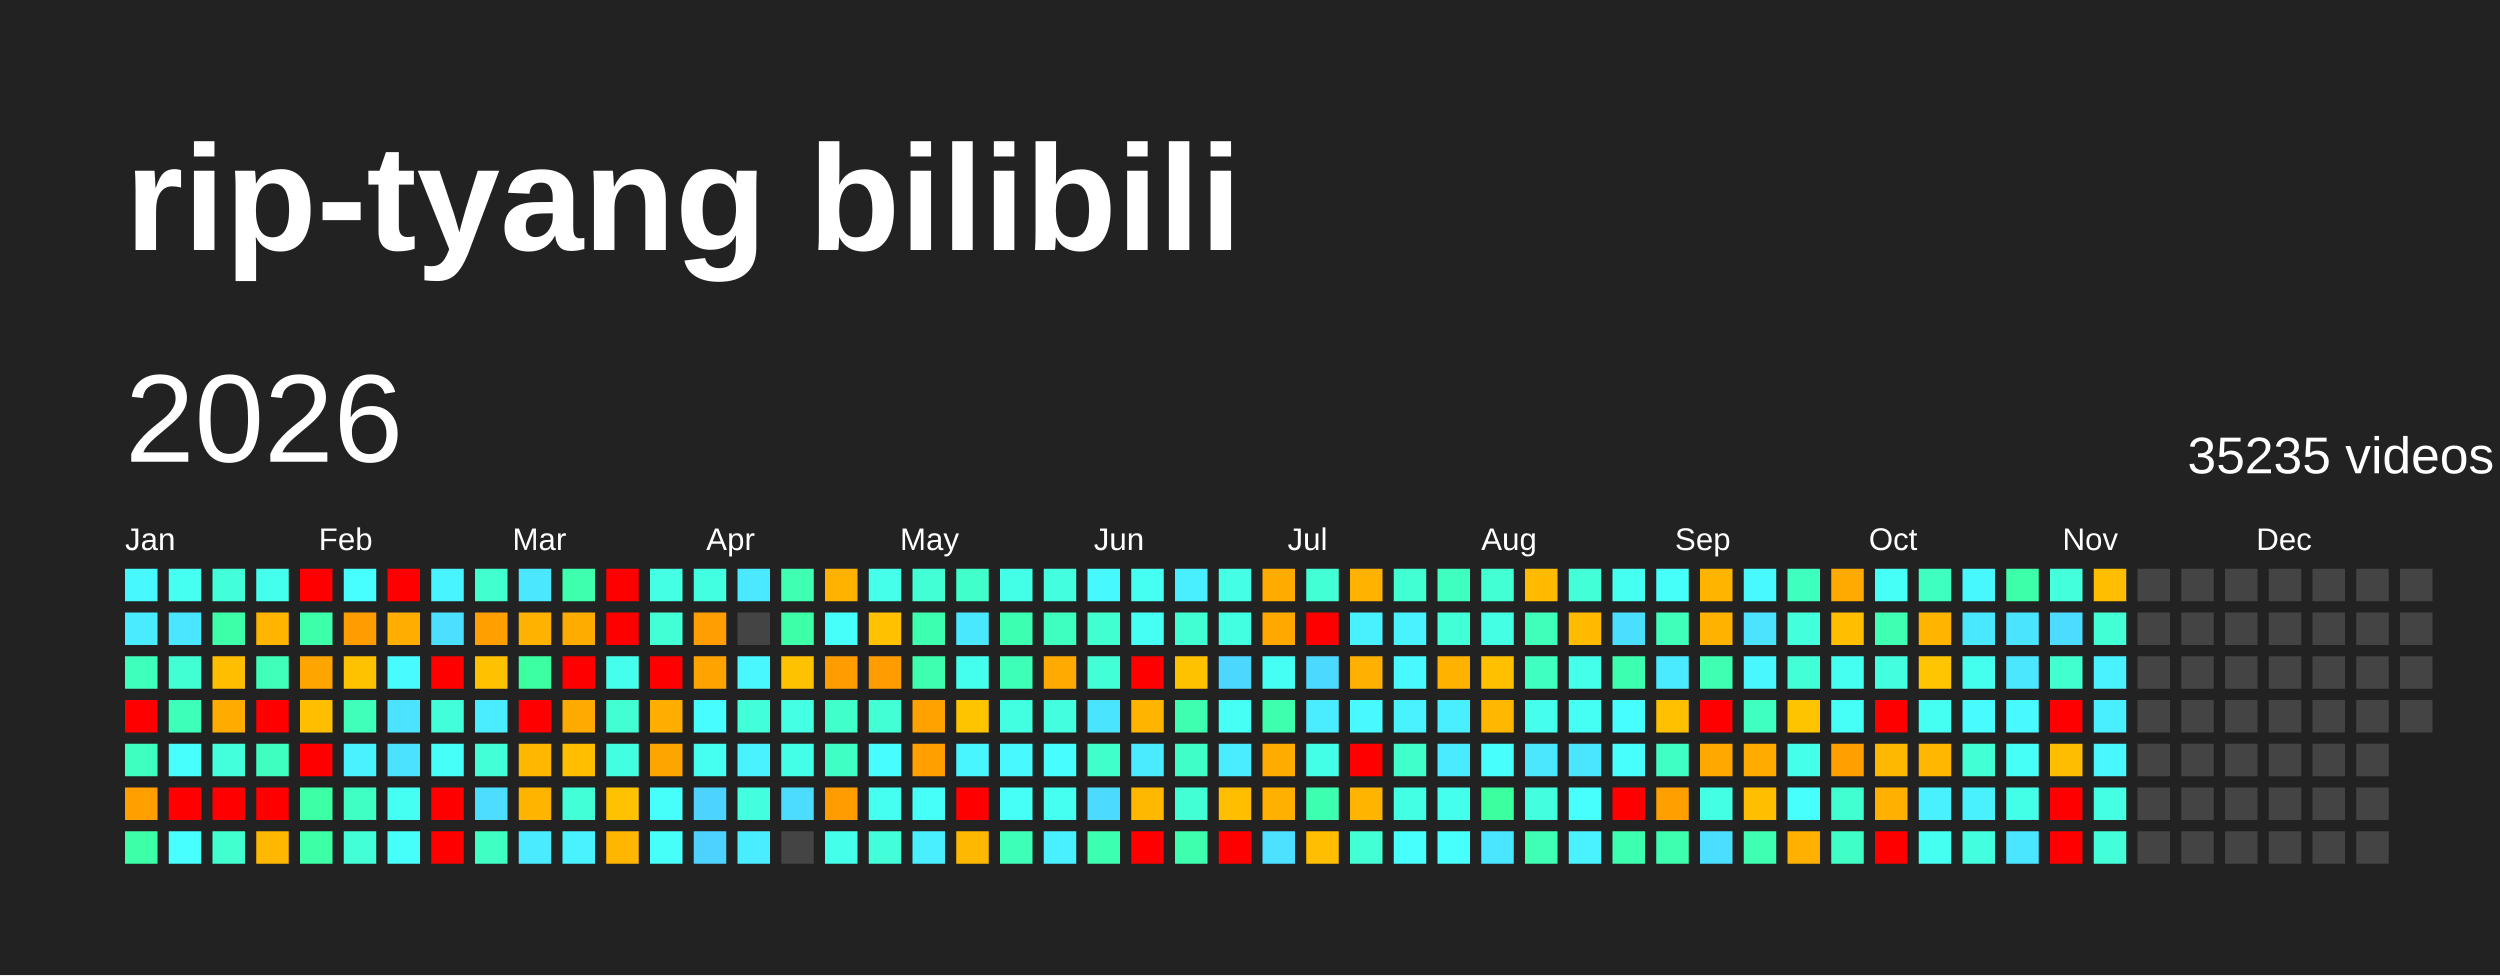
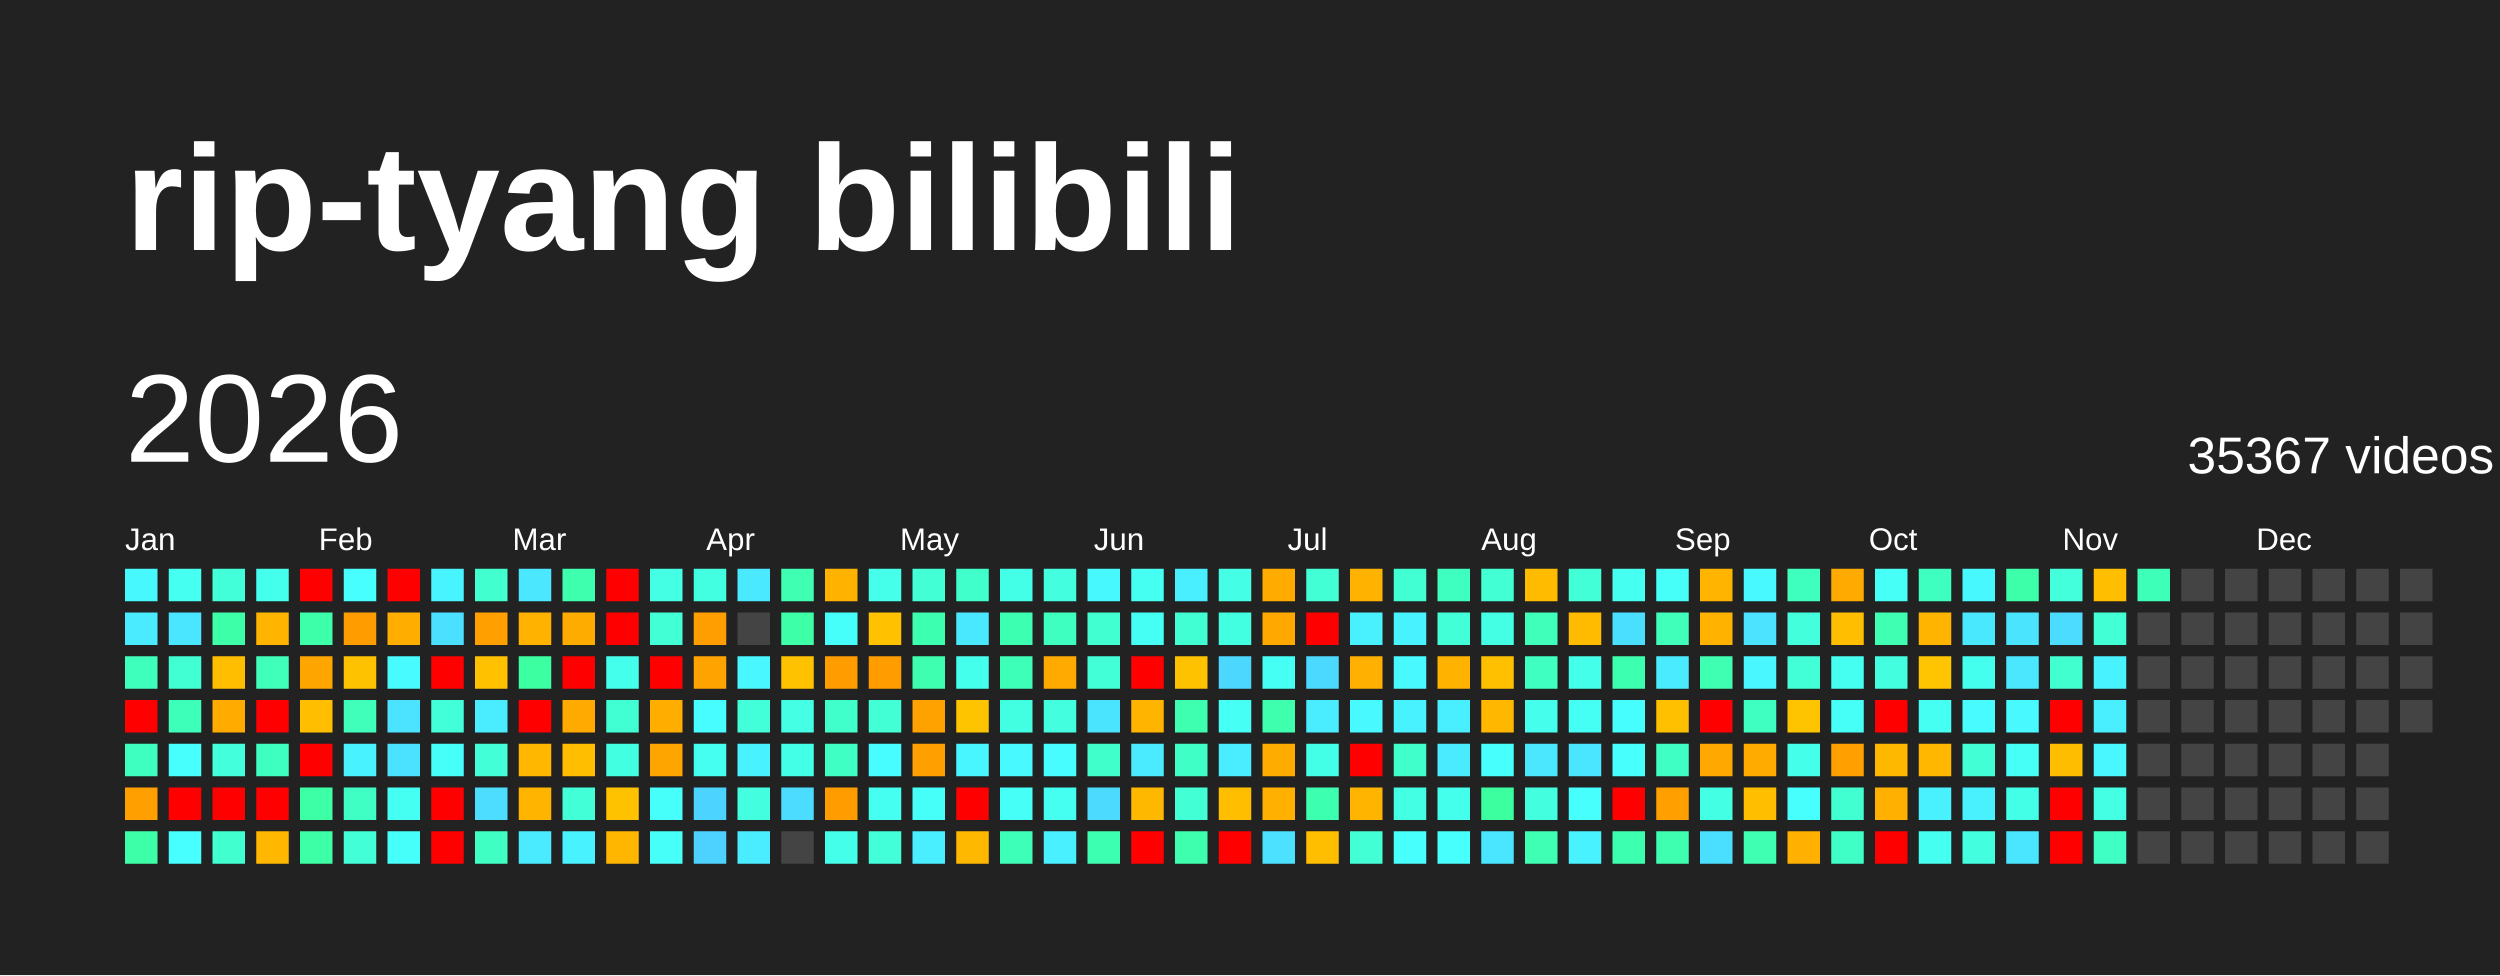
<svg xmlns="http://www.w3.org/2000/svg" baseProfile="full" height="78mm" version="1.1" viewBox="0,0,200,78" width="200mm">
  <defs />
  <rect fill="#222222" height="78" width="200" x="0" y="0" />
  <text fill="#FFFFFF" style="font-size:12px; font-family:Arial; font-weight:bold;" x="10" y="20">rip-tyang bilibili</text>
  <text dominant-baseline="hanging" fill="#FFFFFF" style="font-size:10.0px; font-family:Arial;" x="10" y="30">2026</text>
-   <text dominant-baseline="hanging" fill="#FFFFFF" style="font-size:4.125px; font-family:Arial;" x="175" y="35">35235 videos</text>
+   <text dominant-baseline="hanging" fill="#FFFFFF" style="font-size:4.125px; font-family:Arial;" x="175" y="35">35367 videos</text>
  <text fill="#FFFFFF" style="font-size:2.5px; font-family:Arial" x="10.0" y="44">Jan</text>
  <text fill="#FFFFFF" style="font-size:2.5px; font-family:Arial" x="25.5" y="44">Feb</text>
  <text fill="#FFFFFF" style="font-size:2.5px; font-family:Arial" x="41.0" y="44">Mar</text>
  <text fill="#FFFFFF" style="font-size:2.5px; font-family:Arial" x="56.5" y="44">Apr</text>
  <text fill="#FFFFFF" style="font-size:2.5px; font-family:Arial" x="72.0" y="44">May</text>
  <text fill="#FFFFFF" style="font-size:2.5px; font-family:Arial" x="87.5" y="44">Jun</text>
  <text fill="#FFFFFF" style="font-size:2.5px; font-family:Arial" x="103.0" y="44">Jul</text>
  <text fill="#FFFFFF" style="font-size:2.5px; font-family:Arial" x="118.5" y="44">Aug</text>
  <text fill="#FFFFFF" style="font-size:2.5px; font-family:Arial" x="134.0" y="44">Sep</text>
  <text fill="#FFFFFF" style="font-size:2.5px; font-family:Arial" x="149.5" y="44">Oct</text>
  <text fill="#FFFFFF" style="font-size:2.5px; font-family:Arial" x="165.0" y="44">Nov</text>
  <text fill="#FFFFFF" style="font-size:2.5px; font-family:Arial" x="180.5" y="44">Dec</text>
  <rect fill="#48f8ff" height="2.6" width="2.6" x="10.0" y="45.5" />
  <rect fill="#4aeaff" height="2.6" width="2.6" x="10.0" y="49.0" />
  <rect fill="#3fffbc" height="2.6" width="2.6" x="10.0" y="52.5" />
  <rect fill="red" height="2.6" width="2.6" x="10.0" y="56.0" />
  <rect fill="#3fffc0" height="2.6" width="2.6" x="10.0" y="59.5" />
  <rect fill="#ffa000" height="2.6" width="2.6" x="10.0" y="63.0" />
  <rect fill="#3cffa8" height="2.6" width="2.6" x="10.0" y="66.5" />
  <rect fill="#45fff0" height="2.6" width="2.6" x="13.5" y="45.5" />
  <rect fill="#4ae6ff" height="2.6" width="2.6" x="13.5" y="49.0" />
  <rect fill="#41ffd3" height="2.6" width="2.6" x="13.5" y="52.5" />
  <rect fill="#3effb9" height="2.6" width="2.6" x="13.5" y="56.0" />
  <rect fill="#47fffc" height="2.6" width="2.6" x="13.5" y="59.5" />
  <rect fill="red" height="2.6" width="2.6" x="13.5" y="63.0" />
  <rect fill="#47ffff" height="2.6" width="2.6" x="13.5" y="66.5" />
  <rect fill="#42ffd9" height="2.6" width="2.6" x="17.0" y="45.5" />
  <rect fill="#3cffa8" height="2.6" width="2.6" x="17.0" y="49.0" />
  <rect fill="#ffbf00" height="2.6" width="2.6" x="17.0" y="52.5" />
  <rect fill="#ffab00" height="2.6" width="2.6" x="17.0" y="56.0" />
  <rect fill="#43ffdc" height="2.6" width="2.6" x="17.0" y="59.5" />
  <rect fill="red" height="2.6" width="2.6" x="17.0" y="63.0" />
  <rect fill="#41ffcf" height="2.6" width="2.6" x="17.0" y="66.5" />
  <rect fill="#45ffed" height="2.6" width="2.6" x="20.5" y="45.5" />
  <rect fill="#ffb500" height="2.6" width="2.6" x="20.5" y="49.0" />
  <rect fill="#3fffba" height="2.6" width="2.6" x="20.5" y="52.5" />
  <rect fill="red" height="2.6" width="2.6" x="20.5" y="56.0" />
  <rect fill="#3fffc0" height="2.6" width="2.6" x="20.5" y="59.5" />
  <rect fill="red" height="2.6" width="2.6" x="20.5" y="63.0" />
  <rect fill="#ffb700" height="2.6" width="2.6" x="20.5" y="66.5" />
  <rect fill="red" height="2.6" width="2.6" x="24.0" y="45.5" />
  <rect fill="#3dffa9" height="2.6" width="2.6" x="24.0" y="49.0" />
  <rect fill="#ffa500" height="2.6" width="2.6" x="24.0" y="52.5" />
  <rect fill="#ffbf00" height="2.6" width="2.6" x="24.0" y="56.0" />
  <rect fill="red" height="2.6" width="2.6" x="24.0" y="59.5" />
  <rect fill="#3cffa6" height="2.6" width="2.6" x="24.0" y="63.0" />
  <rect fill="#3cffa6" height="2.6" width="2.6" x="24.0" y="66.5" />
  <rect fill="#47fffe" height="2.6" width="2.6" x="27.5" y="45.5" />
  <rect fill="#ff9d00" height="2.6" width="2.6" x="27.5" y="49.0" />
  <rect fill="#ffc200" height="2.6" width="2.6" x="27.5" y="52.5" />
  <rect fill="#3fffba" height="2.6" width="2.6" x="27.5" y="56.0" />
  <rect fill="#49f2ff" height="2.6" width="2.6" x="27.5" y="59.5" />
  <rect fill="#40ffc4" height="2.6" width="2.6" x="27.5" y="63.0" />
  <rect fill="#42ffd7" height="2.6" width="2.6" x="27.5" y="66.5" />
  <rect fill="red" height="2.6" width="2.6" x="31.0" y="45.5" />
  <rect fill="#ffae00" height="2.6" width="2.6" x="31.0" y="49.0" />
  <rect fill="#48fbff" height="2.6" width="2.6" x="31.0" y="52.5" />
  <rect fill="#4be3ff" height="2.6" width="2.6" x="31.0" y="56.0" />
  <rect fill="#4be2ff" height="2.6" width="2.6" x="31.0" y="59.5" />
  <rect fill="#45fff3" height="2.6" width="2.6" x="31.0" y="63.0" />
  <rect fill="#46fffa" height="2.6" width="2.6" x="31.0" y="66.5" />
  <rect fill="#48f4ff" height="2.6" width="2.6" x="34.5" y="45.5" />
  <rect fill="#4be0ff" height="2.6" width="2.6" x="34.5" y="49.0" />
  <rect fill="red" height="2.6" width="2.6" x="34.5" y="52.5" />
  <rect fill="#42ffda" height="2.6" width="2.6" x="34.5" y="56.0" />
  <rect fill="#46fff8" height="2.6" width="2.6" x="34.5" y="59.5" />
  <rect fill="red" height="2.6" width="2.6" x="34.5" y="63.0" />
  <rect fill="red" height="2.6" width="2.6" x="34.5" y="66.5" />
  <rect fill="#41ffcf" height="2.6" width="2.6" x="38.0" y="45.5" />
  <rect fill="#ff9f00" height="2.6" width="2.6" x="38.0" y="49.0" />
  <rect fill="#ffc100" height="2.6" width="2.6" x="38.0" y="52.5" />
  <rect fill="#49edff" height="2.6" width="2.6" x="38.0" y="56.0" />
  <rect fill="#42ffd8" height="2.6" width="2.6" x="38.0" y="59.5" />
  <rect fill="#4cddff" height="2.6" width="2.6" x="38.0" y="63.0" />
  <rect fill="#3fffc2" height="2.6" width="2.6" x="38.0" y="66.5" />
  <rect fill="#4ae7ff" height="2.6" width="2.6" x="41.5" y="45.5" />
  <rect fill="#ffb200" height="2.6" width="2.6" x="41.5" y="49.0" />
  <rect fill="#3cffa2" height="2.6" width="2.6" x="41.5" y="52.5" />
  <rect fill="red" height="2.6" width="2.6" x="41.5" y="56.0" />
  <rect fill="#ffb700" height="2.6" width="2.6" x="41.5" y="59.5" />
  <rect fill="#ffb400" height="2.6" width="2.6" x="41.5" y="63.0" />
  <rect fill="#4aebff" height="2.6" width="2.6" x="41.5" y="66.5" />
  <rect fill="#3dffad" height="2.6" width="2.6" x="45.0" y="45.5" />
  <rect fill="#ffac00" height="2.6" width="2.6" x="45.0" y="49.0" />
  <rect fill="red" height="2.6" width="2.6" x="45.0" y="52.5" />
  <rect fill="#ffaa00" height="2.6" width="2.6" x="45.0" y="56.0" />
  <rect fill="#ffbf00" height="2.6" width="2.6" x="45.0" y="59.5" />
  <rect fill="#42ffd7" height="2.6" width="2.6" x="45.0" y="63.0" />
  <rect fill="#49f2ff" height="2.6" width="2.6" x="45.0" y="66.5" />
  <rect fill="red" height="2.6" width="2.6" x="48.5" y="45.5" />
  <rect fill="red" height="2.6" width="2.6" x="48.5" y="49.0" />
  <rect fill="#45ffed" height="2.6" width="2.6" x="48.5" y="52.5" />
  <rect fill="#41ffd2" height="2.6" width="2.6" x="48.5" y="56.0" />
  <rect fill="#43ffe2" height="2.6" width="2.6" x="48.5" y="59.5" />
  <rect fill="#ffc200" height="2.6" width="2.6" x="48.5" y="63.0" />
  <rect fill="#ffb600" height="2.6" width="2.6" x="48.5" y="66.5" />
  <rect fill="#44ffe4" height="2.6" width="2.6" x="52.0" y="45.5" />
  <rect fill="#42ffd5" height="2.6" width="2.6" x="52.0" y="49.0" />
  <rect fill="red" height="2.6" width="2.6" x="52.0" y="52.5" />
  <rect fill="#ffae00" height="2.6" width="2.6" x="52.0" y="56.0" />
  <rect fill="#ffa500" height="2.6" width="2.6" x="52.0" y="59.5" />
  <rect fill="#46fffa" height="2.6" width="2.6" x="52.0" y="63.0" />
  <rect fill="#46fff9" height="2.6" width="2.6" x="52.0" y="66.5" />
  <rect fill="#43ffe1" height="2.6" width="2.6" x="55.5" y="45.5" />
  <rect fill="#ff9e00" height="2.6" width="2.6" x="55.5" y="49.0" />
  <rect fill="#ffa300" height="2.6" width="2.6" x="55.5" y="52.5" />
  <rect fill="#47fdff" height="2.6" width="2.6" x="55.5" y="56.0" />
  <rect fill="#45fff0" height="2.6" width="2.6" x="55.5" y="59.5" />
  <rect fill="#4dd3ff" height="2.6" width="2.6" x="55.5" y="63.0" />
  <rect fill="#4dd2ff" height="2.6" width="2.6" x="55.5" y="66.5" />
  <rect fill="#4ae9ff" height="2.6" width="2.6" x="59.0" y="45.5" />
  <rect fill="#444444" height="2.6" width="2.6" x="59.0" y="49.0" />
  <rect fill="#48f7ff" height="2.6" width="2.6" x="59.0" y="52.5" />
  <rect fill="#42ffd9" height="2.6" width="2.6" x="59.0" y="56.0" />
  <rect fill="#49f2ff" height="2.6" width="2.6" x="59.0" y="59.5" />
  <rect fill="#43ffe0" height="2.6" width="2.6" x="59.0" y="63.0" />
  <rect fill="#4aecff" height="2.6" width="2.6" x="59.0" y="66.5" />
  <rect fill="#3effb2" height="2.6" width="2.6" x="62.5" y="45.5" />
  <rect fill="#3cffa8" height="2.6" width="2.6" x="62.5" y="49.0" />
  <rect fill="#ffc200" height="2.6" width="2.6" x="62.5" y="52.5" />
  <rect fill="#44ffe4" height="2.6" width="2.6" x="62.5" y="56.0" />
  <rect fill="#44ffe8" height="2.6" width="2.6" x="62.5" y="59.5" />
  <rect fill="#4cdcff" height="2.6" width="2.6" x="62.5" y="63.0" />
  <rect fill="#444444" height="2.6" width="2.6" x="62.5" y="66.5" />
  <rect fill="#ffb300" height="2.6" width="2.6" x="66.0" y="45.5" />
  <rect fill="#46fffa" height="2.6" width="2.6" x="66.0" y="49.0" />
  <rect fill="#ff9d00" height="2.6" width="2.6" x="66.0" y="52.5" />
  <rect fill="#40ffca" height="2.6" width="2.6" x="66.0" y="56.0" />
  <rect fill="#40ffc4" height="2.6" width="2.6" x="66.0" y="59.5" />
  <rect fill="#ff9d00" height="2.6" width="2.6" x="66.0" y="63.0" />
  <rect fill="#44ffe9" height="2.6" width="2.6" x="66.0" y="66.5" />
  <rect fill="#45ffeb" height="2.6" width="2.6" x="69.5" y="45.5" />
  <rect fill="#ffc100" height="2.6" width="2.6" x="69.5" y="49.0" />
  <rect fill="#ff9d00" height="2.6" width="2.6" x="69.5" y="52.5" />
  <rect fill="#42ffd6" height="2.6" width="2.6" x="69.5" y="56.0" />
  <rect fill="#47fdff" height="2.6" width="2.6" x="69.5" y="59.5" />
  <rect fill="#45fff1" height="2.6" width="2.6" x="69.5" y="63.0" />
  <rect fill="#42ffda" height="2.6" width="2.6" x="69.5" y="66.5" />
  <rect fill="#42ffd5" height="2.6" width="2.6" x="73.0" y="45.5" />
  <rect fill="#3dffb0" height="2.6" width="2.6" x="73.0" y="49.0" />
  <rect fill="#3dffaf" height="2.6" width="2.6" x="73.0" y="52.5" />
  <rect fill="#ffa200" height="2.6" width="2.6" x="73.0" y="56.0" />
  <rect fill="#ff9f00" height="2.6" width="2.6" x="73.0" y="59.5" />
  <rect fill="#46fff8" height="2.6" width="2.6" x="73.0" y="63.0" />
  <rect fill="#49eeff" height="2.6" width="2.6" x="73.0" y="66.5" />
  <rect fill="#40ffca" height="2.6" width="2.6" x="76.5" y="45.5" />
  <rect fill="#4ae8ff" height="2.6" width="2.6" x="76.5" y="49.0" />
  <rect fill="#45ffed" height="2.6" width="2.6" x="76.5" y="52.5" />
  <rect fill="#ffc400" height="2.6" width="2.6" x="76.5" y="56.0" />
  <rect fill="#48f6ff" height="2.6" width="2.6" x="76.5" y="59.5" />
  <rect fill="red" height="2.6" width="2.6" x="76.5" y="63.0" />
  <rect fill="#ffb800" height="2.6" width="2.6" x="76.5" y="66.5" />
  <rect fill="#44ffe8" height="2.6" width="2.6" x="80.0" y="45.5" />
  <rect fill="#3dffb1" height="2.6" width="2.6" x="80.0" y="49.0" />
  <rect fill="#3effb7" height="2.6" width="2.6" x="80.0" y="52.5" />
  <rect fill="#43ffe1" height="2.6" width="2.6" x="80.0" y="56.0" />
  <rect fill="#48f9ff" height="2.6" width="2.6" x="80.0" y="59.5" />
  <rect fill="#46fff6" height="2.6" width="2.6" x="80.0" y="63.0" />
  <rect fill="#3effb8" height="2.6" width="2.6" x="80.0" y="66.5" />
  <rect fill="#43ffe0" height="2.6" width="2.6" x="83.5" y="45.5" />
  <rect fill="#3fffc0" height="2.6" width="2.6" x="83.5" y="49.0" />
  <rect fill="#ffaa00" height="2.6" width="2.6" x="83.5" y="52.5" />
  <rect fill="#43ffe0" height="2.6" width="2.6" x="83.5" y="56.0" />
  <rect fill="#47fdff" height="2.6" width="2.6" x="83.5" y="59.5" />
  <rect fill="#45fff0" height="2.6" width="2.6" x="83.5" y="63.0" />
  <rect fill="#49f0ff" height="2.6" width="2.6" x="83.5" y="66.5" />
  <rect fill="#48f8ff" height="2.6" width="2.6" x="87.0" y="45.5" />
  <rect fill="#41ffd0" height="2.6" width="2.6" x="87.0" y="49.0" />
  <rect fill="#42ffd7" height="2.6" width="2.6" x="87.0" y="52.5" />
  <rect fill="#4be4ff" height="2.6" width="2.6" x="87.0" y="56.0" />
  <rect fill="#41ffcb" height="2.6" width="2.6" x="87.0" y="59.5" />
  <rect fill="#4cdbff" height="2.6" width="2.6" x="87.0" y="63.0" />
  <rect fill="#3dffb1" height="2.6" width="2.6" x="87.0" y="66.5" />
  <rect fill="#45fff2" height="2.6" width="2.6" x="90.5" y="45.5" />
  <rect fill="#46fff4" height="2.6" width="2.6" x="90.5" y="49.0" />
  <rect fill="red" height="2.6" width="2.6" x="90.5" y="52.5" />
  <rect fill="#ffb400" height="2.6" width="2.6" x="90.5" y="56.0" />
  <rect fill="#4aeaff" height="2.6" width="2.6" x="90.5" y="59.5" />
  <rect fill="#ffb800" height="2.6" width="2.6" x="90.5" y="63.0" />
  <rect fill="red" height="2.6" width="2.6" x="90.5" y="66.5" />
  <rect fill="#49efff" height="2.6" width="2.6" x="94.0" y="45.5" />
  <rect fill="#41ffd3" height="2.6" width="2.6" x="94.0" y="49.0" />
  <rect fill="#ffc200" height="2.6" width="2.6" x="94.0" y="52.5" />
  <rect fill="#3dffaf" height="2.6" width="2.6" x="94.0" y="56.0" />
  <rect fill="#40ffc6" height="2.6" width="2.6" x="94.0" y="59.5" />
  <rect fill="#42ffd5" height="2.6" width="2.6" x="94.0" y="63.0" />
  <rect fill="#3dffae" height="2.6" width="2.6" x="94.0" y="66.5" />
  <rect fill="#44ffe5" height="2.6" width="2.6" x="97.5" y="45.5" />
  <rect fill="#43ffe2" height="2.6" width="2.6" x="97.5" y="49.0" />
  <rect fill="#4cd7ff" height="2.6" width="2.6" x="97.5" y="52.5" />
  <rect fill="#46fff5" height="2.6" width="2.6" x="97.5" y="56.0" />
  <rect fill="#49edff" height="2.6" width="2.6" x="97.5" y="59.5" />
  <rect fill="#ffbf00" height="2.6" width="2.6" x="97.5" y="63.0" />
  <rect fill="red" height="2.6" width="2.6" x="97.5" y="66.5" />
  <rect fill="#ffab00" height="2.6" width="2.6" x="101.0" y="45.5" />
  <rect fill="#ffa900" height="2.6" width="2.6" x="101.0" y="49.0" />
  <rect fill="#46fff4" height="2.6" width="2.6" x="101.0" y="52.5" />
  <rect fill="#3dffad" height="2.6" width="2.6" x="101.0" y="56.0" />
  <rect fill="#ffac00" height="2.6" width="2.6" x="101.0" y="59.5" />
  <rect fill="#ffb000" height="2.6" width="2.6" x="101.0" y="63.0" />
  <rect fill="#4be1ff" height="2.6" width="2.6" x="101.0" y="66.5" />
  <rect fill="#42ffd5" height="2.6" width="2.6" x="104.5" y="45.5" />
  <rect fill="red" height="2.6" width="2.6" x="104.5" y="49.0" />
  <rect fill="#4cd9ff" height="2.6" width="2.6" x="104.5" y="52.5" />
  <rect fill="#49edff" height="2.6" width="2.6" x="104.5" y="56.0" />
  <rect fill="#44ffe7" height="2.6" width="2.6" x="104.5" y="59.5" />
  <rect fill="#3dffb0" height="2.6" width="2.6" x="104.5" y="63.0" />
  <rect fill="#ffbe00" height="2.6" width="2.6" x="104.5" y="66.5" />
  <rect fill="#ffb300" height="2.6" width="2.6" x="108.0" y="45.5" />
  <rect fill="#49f1ff" height="2.6" width="2.6" x="108.0" y="49.0" />
  <rect fill="#ffb000" height="2.6" width="2.6" x="108.0" y="52.5" />
  <rect fill="#48f9ff" height="2.6" width="2.6" x="108.0" y="56.0" />
  <rect fill="red" height="2.6" width="2.6" x="108.0" y="59.5" />
  <rect fill="#ffb400" height="2.6" width="2.6" x="108.0" y="63.0" />
  <rect fill="#42ffd6" height="2.6" width="2.6" x="108.0" y="66.5" />
  <rect fill="#41ffd3" height="2.6" width="2.6" x="111.5" y="45.5" />
  <rect fill="#49f2ff" height="2.6" width="2.6" x="111.5" y="49.0" />
  <rect fill="#48f9ff" height="2.6" width="2.6" x="111.5" y="52.5" />
  <rect fill="#49f2ff" height="2.6" width="2.6" x="111.5" y="56.0" />
  <rect fill="#41ffcb" height="2.6" width="2.6" x="111.5" y="59.5" />
  <rect fill="#43ffe3" height="2.6" width="2.6" x="111.5" y="63.0" />
  <rect fill="#47fffd" height="2.6" width="2.6" x="111.5" y="66.5" />
  <rect fill="#3fffc0" height="2.6" width="2.6" x="115.0" y="45.5" />
  <rect fill="#42ffd7" height="2.6" width="2.6" x="115.0" y="49.0" />
  <rect fill="#ffb200" height="2.6" width="2.6" x="115.0" y="52.5" />
  <rect fill="#49eeff" height="2.6" width="2.6" x="115.0" y="56.0" />
  <rect fill="#4aebff" height="2.6" width="2.6" x="115.0" y="59.5" />
  <rect fill="#45ffed" height="2.6" width="2.6" x="115.0" y="63.0" />
  <rect fill="#47fffd" height="2.6" width="2.6" x="115.0" y="66.5" />
  <rect fill="#42ffd4" height="2.6" width="2.6" x="118.5" y="45.5" />
  <rect fill="#44ffe4" height="2.6" width="2.6" x="118.5" y="49.0" />
  <rect fill="#ffc000" height="2.6" width="2.6" x="118.5" y="52.5" />
  <rect fill="#ffb700" height="2.6" width="2.6" x="118.5" y="56.0" />
  <rect fill="#47fffd" height="2.6" width="2.6" x="118.5" y="59.5" />
  <rect fill="#3cffa0" height="2.6" width="2.6" x="118.5" y="63.0" />
  <rect fill="#4ae5ff" height="2.6" width="2.6" x="118.5" y="66.5" />
  <rect fill="#ffbb00" height="2.6" width="2.6" x="122.0" y="45.5" />
  <rect fill="#3fffbb" height="2.6" width="2.6" x="122.0" y="49.0" />
  <rect fill="#3fffc1" height="2.6" width="2.6" x="122.0" y="52.5" />
  <rect fill="#45ffec" height="2.6" width="2.6" x="122.0" y="56.0" />
  <rect fill="#4ae7ff" height="2.6" width="2.6" x="122.0" y="59.5" />
  <rect fill="#43ffe0" height="2.6" width="2.6" x="122.0" y="63.0" />
  <rect fill="#3effb3" height="2.6" width="2.6" x="122.0" y="66.5" />
  <rect fill="#42ffd8" height="2.6" width="2.6" x="125.5" y="45.5" />
  <rect fill="#ffbb00" height="2.6" width="2.6" x="125.5" y="49.0" />
  <rect fill="#44ffe9" height="2.6" width="2.6" x="125.5" y="52.5" />
  <rect fill="#46fff4" height="2.6" width="2.6" x="125.5" y="56.0" />
  <rect fill="#4ae6ff" height="2.6" width="2.6" x="125.5" y="59.5" />
  <rect fill="#47fffd" height="2.6" width="2.6" x="125.5" y="63.0" />
  <rect fill="#49f2ff" height="2.6" width="2.6" x="125.5" y="66.5" />
  <rect fill="#45fff1" height="2.6" width="2.6" x="129.0" y="45.5" />
  <rect fill="#4bdfff" height="2.6" width="2.6" x="129.0" y="49.0" />
  <rect fill="#3dffb0" height="2.6" width="2.6" x="129.0" y="52.5" />
  <rect fill="#47feff" height="2.6" width="2.6" x="129.0" y="56.0" />
  <rect fill="#47fffd" height="2.6" width="2.6" x="129.0" y="59.5" />
  <rect fill="red" height="2.6" width="2.6" x="129.0" y="63.0" />
  <rect fill="#3dffb0" height="2.6" width="2.6" x="129.0" y="66.5" />
  <rect fill="#46fff8" height="2.6" width="2.6" x="132.5" y="45.5" />
  <rect fill="#3fffbb" height="2.6" width="2.6" x="132.5" y="49.0" />
  <rect fill="#4aebff" height="2.6" width="2.6" x="132.5" y="52.5" />
  <rect fill="#ffc000" height="2.6" width="2.6" x="132.5" y="56.0" />
  <rect fill="#40ffc4" height="2.6" width="2.6" x="132.5" y="59.5" />
  <rect fill="#ff9f00" height="2.6" width="2.6" x="132.5" y="63.0" />
  <rect fill="#3dffaf" height="2.6" width="2.6" x="132.5" y="66.5" />
  <rect fill="#ffb400" height="2.6" width="2.6" x="136.0" y="45.5" />
  <rect fill="#ffb200" height="2.6" width="2.6" x="136.0" y="49.0" />
  <rect fill="#3effb2" height="2.6" width="2.6" x="136.0" y="52.5" />
  <rect fill="red" height="2.6" width="2.6" x="136.0" y="56.0" />
  <rect fill="#ffa900" height="2.6" width="2.6" x="136.0" y="59.5" />
  <rect fill="#43ffe3" height="2.6" width="2.6" x="136.0" y="63.0" />
  <rect fill="#4bdfff" height="2.6" width="2.6" x="136.0" y="66.5" />
  <rect fill="#48faff" height="2.6" width="2.6" x="139.5" y="45.5" />
  <rect fill="#4be3ff" height="2.6" width="2.6" x="139.5" y="49.0" />
  <rect fill="#48f7ff" height="2.6" width="2.6" x="139.5" y="52.5" />
  <rect fill="#3fffc1" height="2.6" width="2.6" x="139.5" y="56.0" />
  <rect fill="#ffab00" height="2.6" width="2.6" x="139.5" y="59.5" />
  <rect fill="#ffbe00" height="2.6" width="2.6" x="139.5" y="63.0" />
  <rect fill="#3effb2" height="2.6" width="2.6" x="139.5" y="66.5" />
  <rect fill="#3fffbf" height="2.6" width="2.6" x="143.0" y="45.5" />
  <rect fill="#43ffdc" height="2.6" width="2.6" x="143.0" y="49.0" />
  <rect fill="#42ffd8" height="2.6" width="2.6" x="143.0" y="52.5" />
  <rect fill="#ffc400" height="2.6" width="2.6" x="143.0" y="56.0" />
  <rect fill="#44ffe9" height="2.6" width="2.6" x="143.0" y="59.5" />
  <rect fill="#47fffd" height="2.6" width="2.6" x="143.0" y="63.0" />
  <rect fill="#ffb000" height="2.6" width="2.6" x="143.0" y="66.5" />
  <rect fill="#ffaa00" height="2.6" width="2.6" x="146.5" y="45.5" />
  <rect fill="#ffbe00" height="2.6" width="2.6" x="146.5" y="49.0" />
  <rect fill="#45fff0" height="2.6" width="2.6" x="146.5" y="52.5" />
  <rect fill="#46fff7" height="2.6" width="2.6" x="146.5" y="56.0" />
  <rect fill="#ffa000" height="2.6" width="2.6" x="146.5" y="59.5" />
  <rect fill="#41ffd0" height="2.6" width="2.6" x="146.5" y="63.0" />
  <rect fill="#40ffc6" height="2.6" width="2.6" x="146.5" y="66.5" />
  <rect fill="#46fff6" height="2.6" width="2.6" x="150.0" y="45.5" />
  <rect fill="#3effb2" height="2.6" width="2.6" x="150.0" y="49.0" />
  <rect fill="#43ffdf" height="2.6" width="2.6" x="150.0" y="52.5" />
  <rect fill="red" height="2.6" width="2.6" x="150.0" y="56.0" />
  <rect fill="#ffb800" height="2.6" width="2.6" x="150.0" y="59.5" />
  <rect fill="#ffb000" height="2.6" width="2.6" x="150.0" y="63.0" />
  <rect fill="red" height="2.6" width="2.6" x="150.0" y="66.5" />
  <rect fill="#3fffc0" height="2.6" width="2.6" x="153.5" y="45.5" />
  <rect fill="#ffb400" height="2.6" width="2.6" x="153.5" y="49.0" />
  <rect fill="#ffc500" height="2.6" width="2.6" x="153.5" y="52.5" />
  <rect fill="#45fff2" height="2.6" width="2.6" x="153.5" y="56.0" />
  <rect fill="#ffb700" height="2.6" width="2.6" x="153.5" y="59.5" />
  <rect fill="#49f1ff" height="2.6" width="2.6" x="153.5" y="63.0" />
  <rect fill="#45fff0" height="2.6" width="2.6" x="153.5" y="66.5" />
  <rect fill="#48f8ff" height="2.6" width="2.6" x="157.0" y="45.5" />
  <rect fill="#4ae8ff" height="2.6" width="2.6" x="157.0" y="49.0" />
  <rect fill="#45ffee" height="2.6" width="2.6" x="157.0" y="52.5" />
  <rect fill="#48fbff" height="2.6" width="2.6" x="157.0" y="56.0" />
  <rect fill="#42ffd5" height="2.6" width="2.6" x="157.0" y="59.5" />
  <rect fill="#49f1ff" height="2.6" width="2.6" x="157.0" y="63.0" />
  <rect fill="#43ffe0" height="2.6" width="2.6" x="157.0" y="66.5" />
  <rect fill="#3dffaa" height="2.6" width="2.6" x="160.5" y="45.5" />
  <rect fill="#4be4ff" height="2.6" width="2.6" x="160.5" y="49.0" />
  <rect fill="#4ae7ff" height="2.6" width="2.6" x="160.5" y="52.5" />
  <rect fill="#48f9ff" height="2.6" width="2.6" x="160.5" y="56.0" />
  <rect fill="#46fff7" height="2.6" width="2.6" x="160.5" y="59.5" />
  <rect fill="#44ffe7" height="2.6" width="2.6" x="160.5" y="63.0" />
  <rect fill="#4ae5ff" height="2.6" width="2.6" x="160.5" y="66.5" />
  <rect fill="#43ffdb" height="2.6" width="2.6" x="164.0" y="45.5" />
  <rect fill="#4cdcff" height="2.6" width="2.6" x="164.0" y="49.0" />
  <rect fill="#41ffce" height="2.6" width="2.6" x="164.0" y="52.5" />
  <rect fill="red" height="2.6" width="2.6" x="164.0" y="56.0" />
  <rect fill="#ffbd00" height="2.6" width="2.6" x="164.0" y="59.5" />
  <rect fill="red" height="2.6" width="2.6" x="164.0" y="63.0" />
  <rect fill="red" height="2.6" width="2.6" x="164.0" y="66.5" />
  <rect fill="#ffbe00" height="2.6" width="2.6" x="167.5" y="45.5" />
  <rect fill="#42ffd6" height="2.6" width="2.6" x="167.5" y="49.0" />
  <rect fill="#49f2ff" height="2.6" width="2.6" x="167.5" y="52.5" />
  <rect fill="#49eeff" height="2.6" width="2.6" x="167.5" y="56.0" />
  <rect fill="#48f7ff" height="2.6" width="2.6" x="167.5" y="59.5" />
  <rect fill="#44ffe4" height="2.6" width="2.6" x="167.5" y="63.0" />
-   <rect fill="#42ffda" height="2.6" width="2.6" x="167.5" y="66.5" />
-   <rect fill="#444444" height="2.6" width="2.6" x="171.0" y="45.5" />
+   <rect fill="#40ffc4" height="2.6" width="2.6" x="167.5" y="66.5" />
+   <rect fill="#3effb8" height="2.6" width="2.6" x="171.0" y="45.5" />
  <rect fill="#444444" height="2.6" width="2.6" x="171.0" y="49.0" />
  <rect fill="#444444" height="2.6" width="2.6" x="171.0" y="52.5" />
  <rect fill="#444444" height="2.6" width="2.6" x="171.0" y="56.0" />
  <rect fill="#444444" height="2.6" width="2.6" x="171.0" y="59.5" />
  <rect fill="#444444" height="2.6" width="2.6" x="171.0" y="63.0" />
  <rect fill="#444444" height="2.6" width="2.6" x="171.0" y="66.5" />
  <rect fill="#444444" height="2.6" width="2.6" x="174.5" y="45.5" />
  <rect fill="#444444" height="2.6" width="2.6" x="174.5" y="49.0" />
  <rect fill="#444444" height="2.6" width="2.6" x="174.5" y="52.5" />
  <rect fill="#444444" height="2.6" width="2.6" x="174.5" y="56.0" />
  <rect fill="#444444" height="2.6" width="2.6" x="174.5" y="59.5" />
  <rect fill="#444444" height="2.6" width="2.6" x="174.5" y="63.0" />
  <rect fill="#444444" height="2.6" width="2.6" x="174.5" y="66.5" />
  <rect fill="#444444" height="2.6" width="2.6" x="178.0" y="45.5" />
  <rect fill="#444444" height="2.6" width="2.6" x="178.0" y="49.0" />
  <rect fill="#444444" height="2.6" width="2.6" x="178.0" y="52.5" />
  <rect fill="#444444" height="2.6" width="2.6" x="178.0" y="56.0" />
  <rect fill="#444444" height="2.6" width="2.6" x="178.0" y="59.5" />
  <rect fill="#444444" height="2.6" width="2.6" x="178.0" y="63.0" />
  <rect fill="#444444" height="2.6" width="2.6" x="178.0" y="66.5" />
  <rect fill="#444444" height="2.6" width="2.6" x="181.5" y="45.5" />
  <rect fill="#444444" height="2.6" width="2.6" x="181.5" y="49.0" />
  <rect fill="#444444" height="2.6" width="2.6" x="181.5" y="52.5" />
  <rect fill="#444444" height="2.6" width="2.6" x="181.5" y="56.0" />
  <rect fill="#444444" height="2.6" width="2.6" x="181.5" y="59.5" />
  <rect fill="#444444" height="2.6" width="2.6" x="181.5" y="63.0" />
  <rect fill="#444444" height="2.6" width="2.6" x="181.5" y="66.5" />
  <rect fill="#444444" height="2.6" width="2.6" x="185.0" y="45.5" />
  <rect fill="#444444" height="2.6" width="2.6" x="185.0" y="49.0" />
  <rect fill="#444444" height="2.6" width="2.6" x="185.0" y="52.5" />
  <rect fill="#444444" height="2.6" width="2.6" x="185.0" y="56.0" />
  <rect fill="#444444" height="2.6" width="2.6" x="185.0" y="59.5" />
  <rect fill="#444444" height="2.6" width="2.6" x="185.0" y="63.0" />
  <rect fill="#444444" height="2.6" width="2.6" x="185.0" y="66.5" />
  <rect fill="#444444" height="2.6" width="2.6" x="188.5" y="45.5" />
  <rect fill="#444444" height="2.6" width="2.6" x="188.5" y="49.0" />
  <rect fill="#444444" height="2.6" width="2.6" x="188.5" y="52.5" />
  <rect fill="#444444" height="2.6" width="2.6" x="188.5" y="56.0" />
  <rect fill="#444444" height="2.6" width="2.6" x="188.5" y="59.5" />
  <rect fill="#444444" height="2.6" width="2.6" x="188.5" y="63.0" />
  <rect fill="#444444" height="2.6" width="2.6" x="188.5" y="66.5" />
  <rect fill="#444444" height="2.6" width="2.6" x="192.0" y="45.5" />
  <rect fill="#444444" height="2.6" width="2.6" x="192.0" y="49.0" />
  <rect fill="#444444" height="2.6" width="2.6" x="192.0" y="52.5" />
  <rect fill="#444444" height="2.6" width="2.6" x="192.0" y="56.0" />
</svg>
